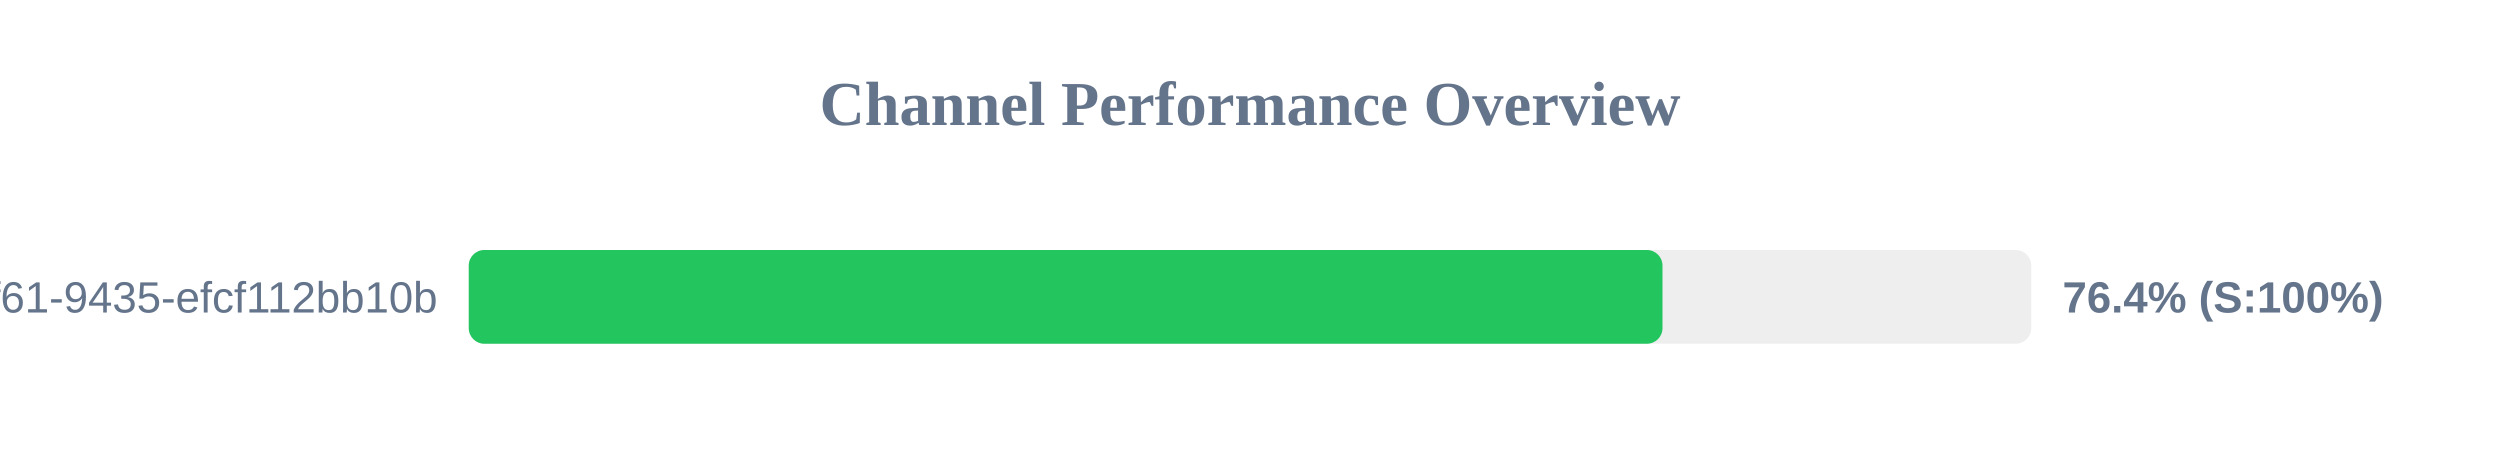
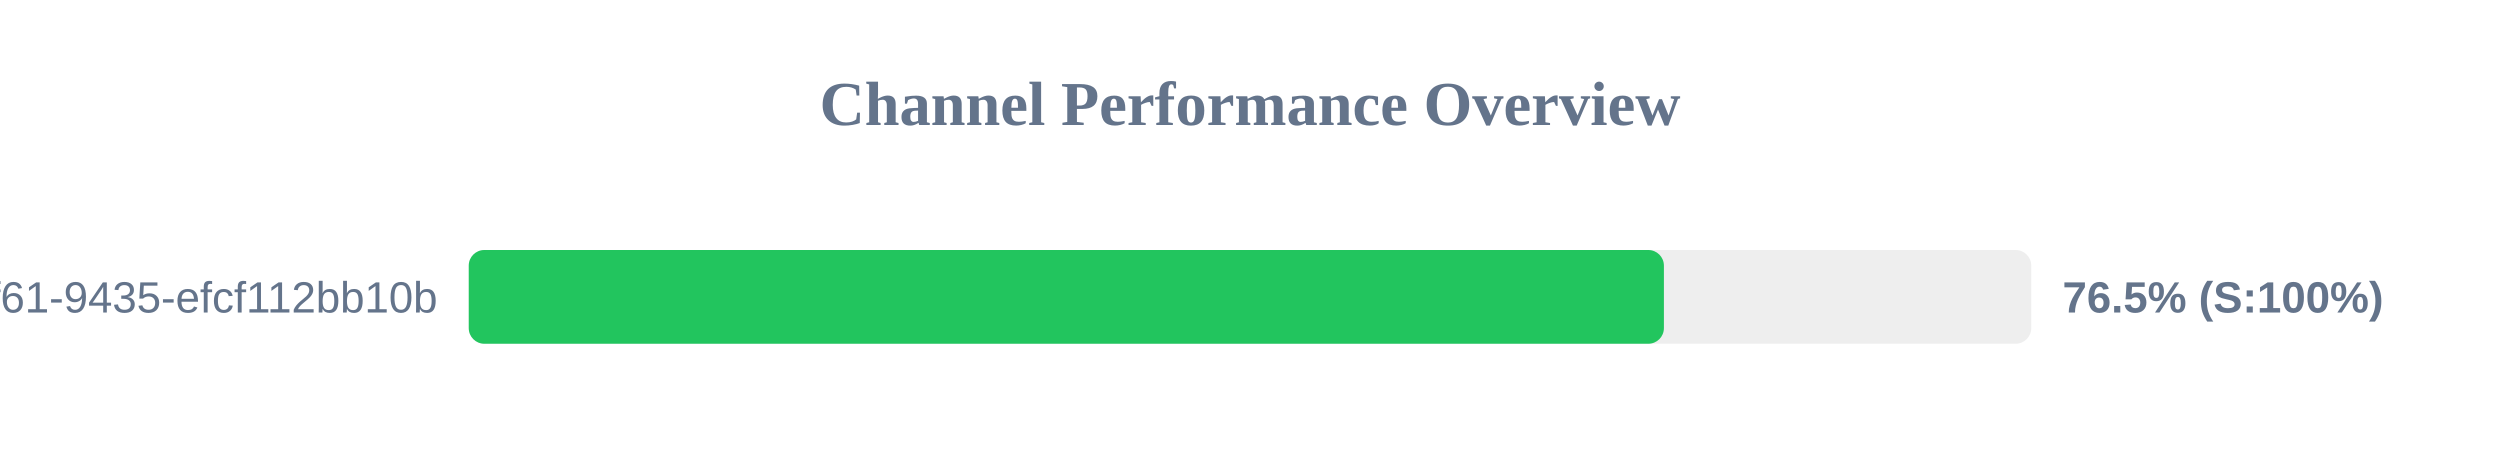
<svg xmlns="http://www.w3.org/2000/svg" width="800" height="150" version="1.1">
  <style>
        .row { font: 14px Arial; fill: #64748b; }
        .score { font: bold 14px Arial; fill: #64748b; }
    </style>
  <text x="400" y="40" text-anchor="middle" font-size="20px" font-weight="bold" fill="#64748b">Channel Performance Overview</text>
  <rect x="150" y="80" width="500" height="30" fill="#eee" rx="5" />
-   <rect x="150" y="80" width="382.0" height="30" fill="#22c55e" rx="5" />
+   <rect x="150" y="80" width="382.45" height="30" fill="#22c55e" rx="5" />
  <text x="140" y="100" text-anchor="end" class="row">?uuid=07c122ad-50b2-4f61-9435-efcf112bb10b</text>
-   <text x="660" y="100" text-anchor="start" class="score">76.4% (S:100%)</text>
+   <text x="660" y="100" text-anchor="start" class="score">76.5% (S:100%)</text>
</svg>
